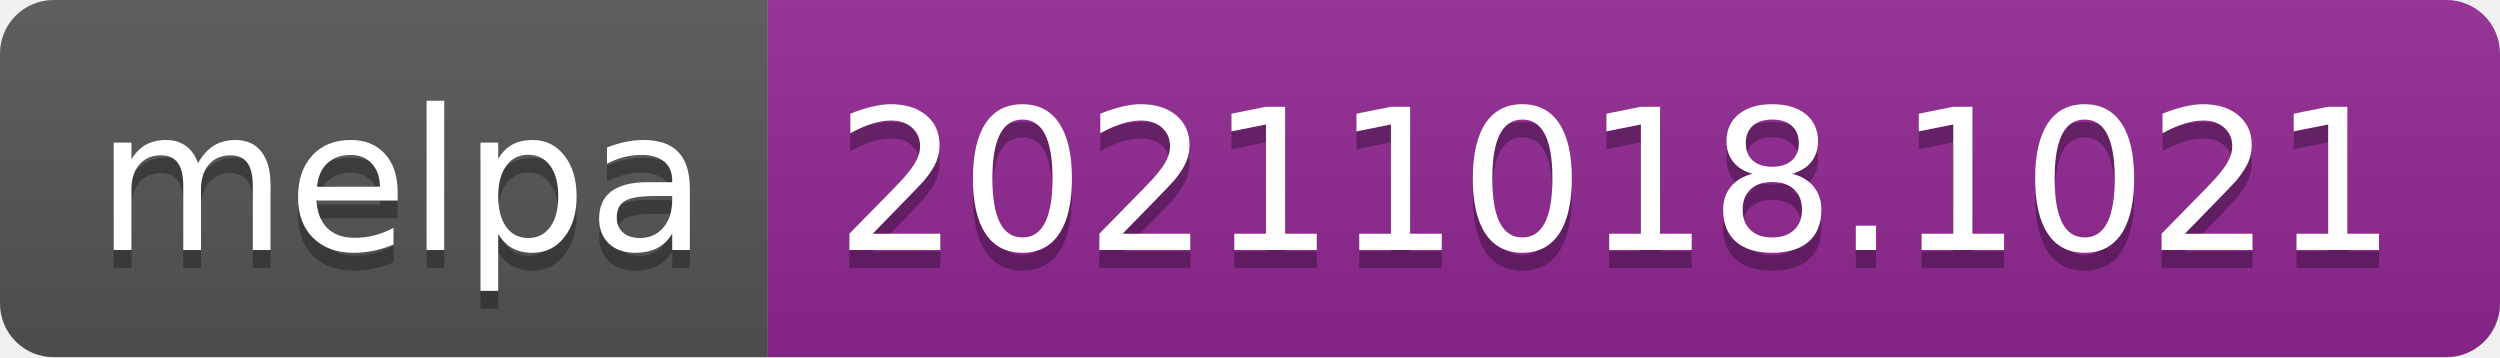
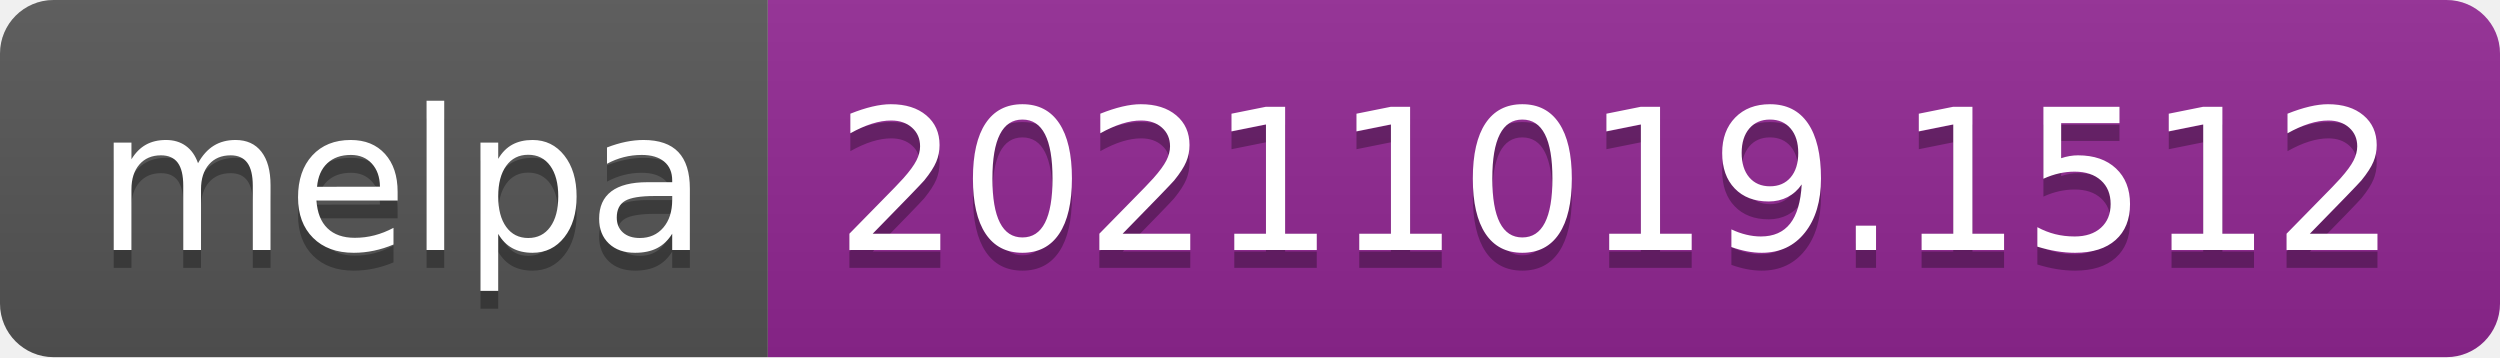
- <svg xmlns="http://www.w3.org/2000/svg" width="140" height="20" role="img" aria-label="melpa: 20211018.1021">
+ <svg xmlns="http://www.w3.org/2000/svg" width="140" height="20" role="img" aria-label="melpa: 20211019.1512">
  <linearGradient id="s" x2="0" y2="100%">
    <stop offset="0" stop-color="#bbb" stop-opacity=".1" />
    <stop offset="1" stop-opacity=".1" />
  </linearGradient>
  <clipPath id="r">
    <rect width="140" height="20" rx="3" fill="#fff" />
  </clipPath>
  <g clip-path="url(#r)">
    <rect width="43" height="20" fill="#555" />
    <rect x="43" width="97" height="20" fill="#922793" />
    <rect width="140" height="20" fill="url(#s)" />
  </g>
  <g fill="#fff" text-anchor="middle" font-family="Verdana,Geneva,DejaVu Sans,sans-serif" text-rendering="geometricPrecision" font-size="110">
    <text aria-hidden="true" x="225" y="150" fill="#010101" fill-opacity=".3" transform="scale(.1)" textLength="330">melpa</text>
    <text x="225" y="140" transform="scale(.1)" fill="#fff" textLength="330">melpa</text>
-     <text aria-hidden="true" x="905" y="150" fill="#010101" fill-opacity=".3" transform="scale(.1)" textLength="870">20211018.1021</text>
-     <text x="905" y="140" transform="scale(.1)" fill="#fff" textLength="870">20211018.1021</text>
+     <text aria-hidden="true" x="905" y="150" fill="#010101" fill-opacity=".3" transform="scale(.1)" textLength="870">20211019.1512</text>
+     <text x="905" y="140" transform="scale(.1)" fill="#fff" textLength="870">20211019.1512</text>
  </g>
</svg>
